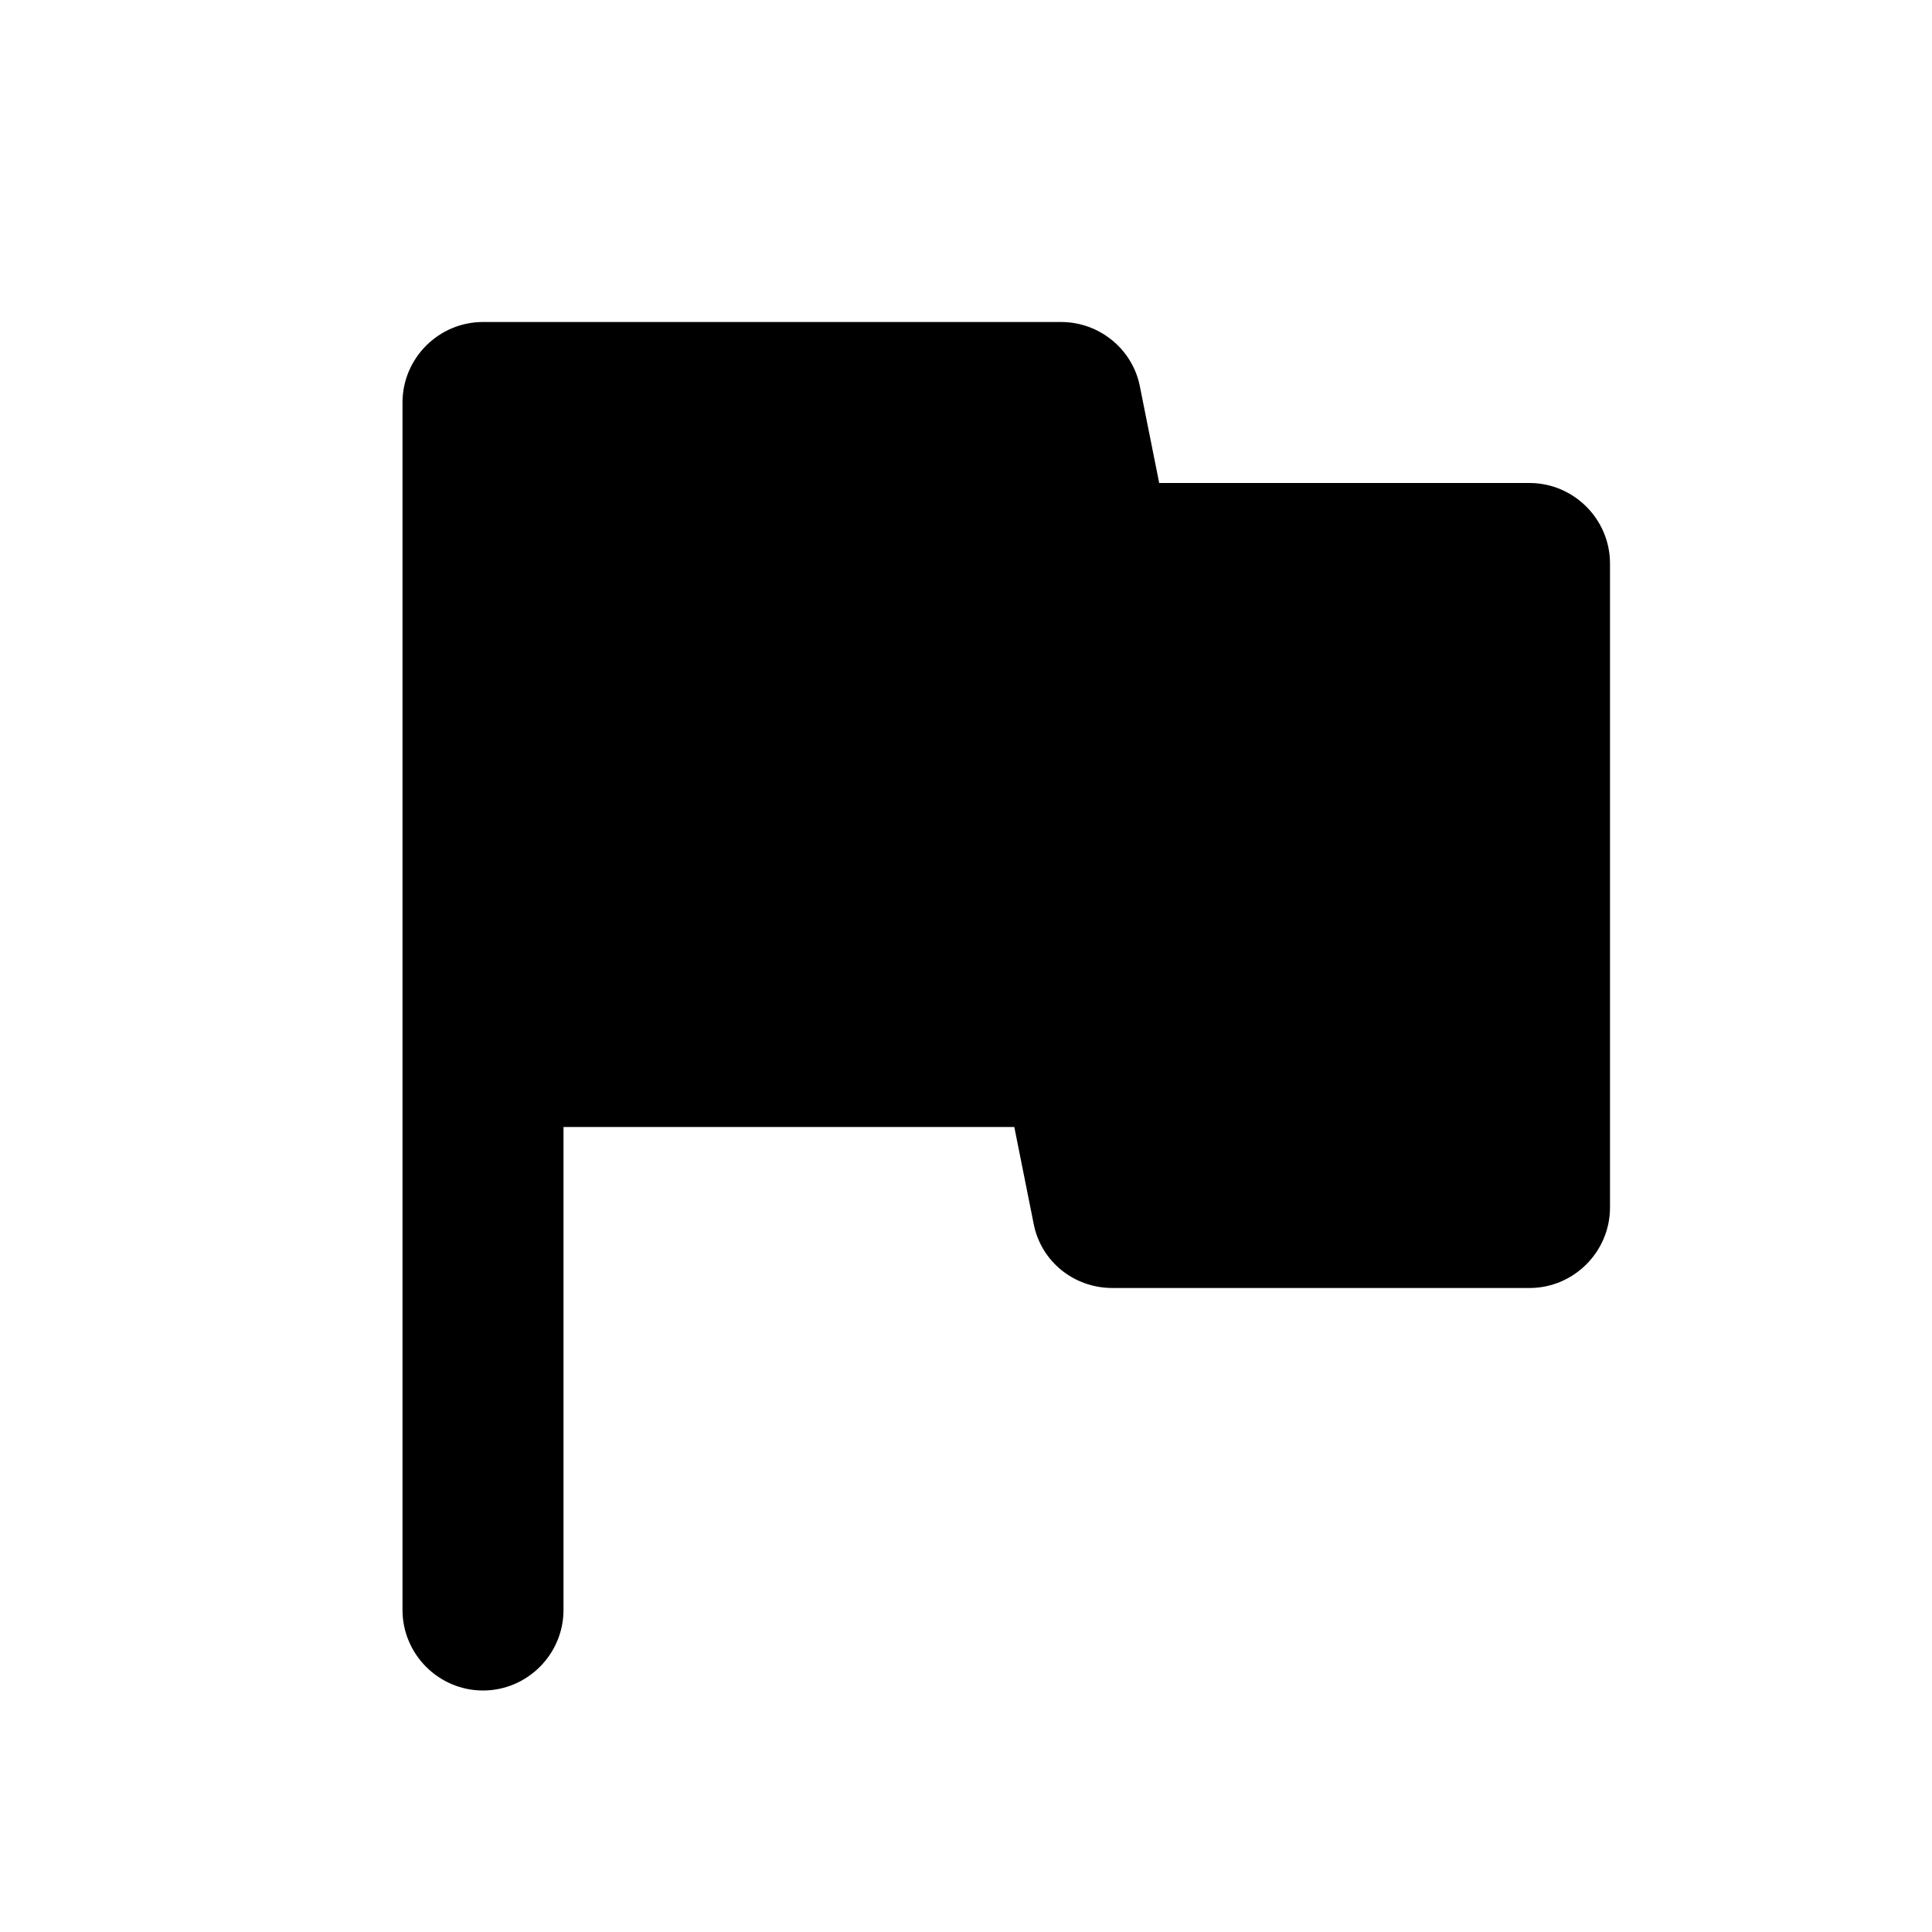
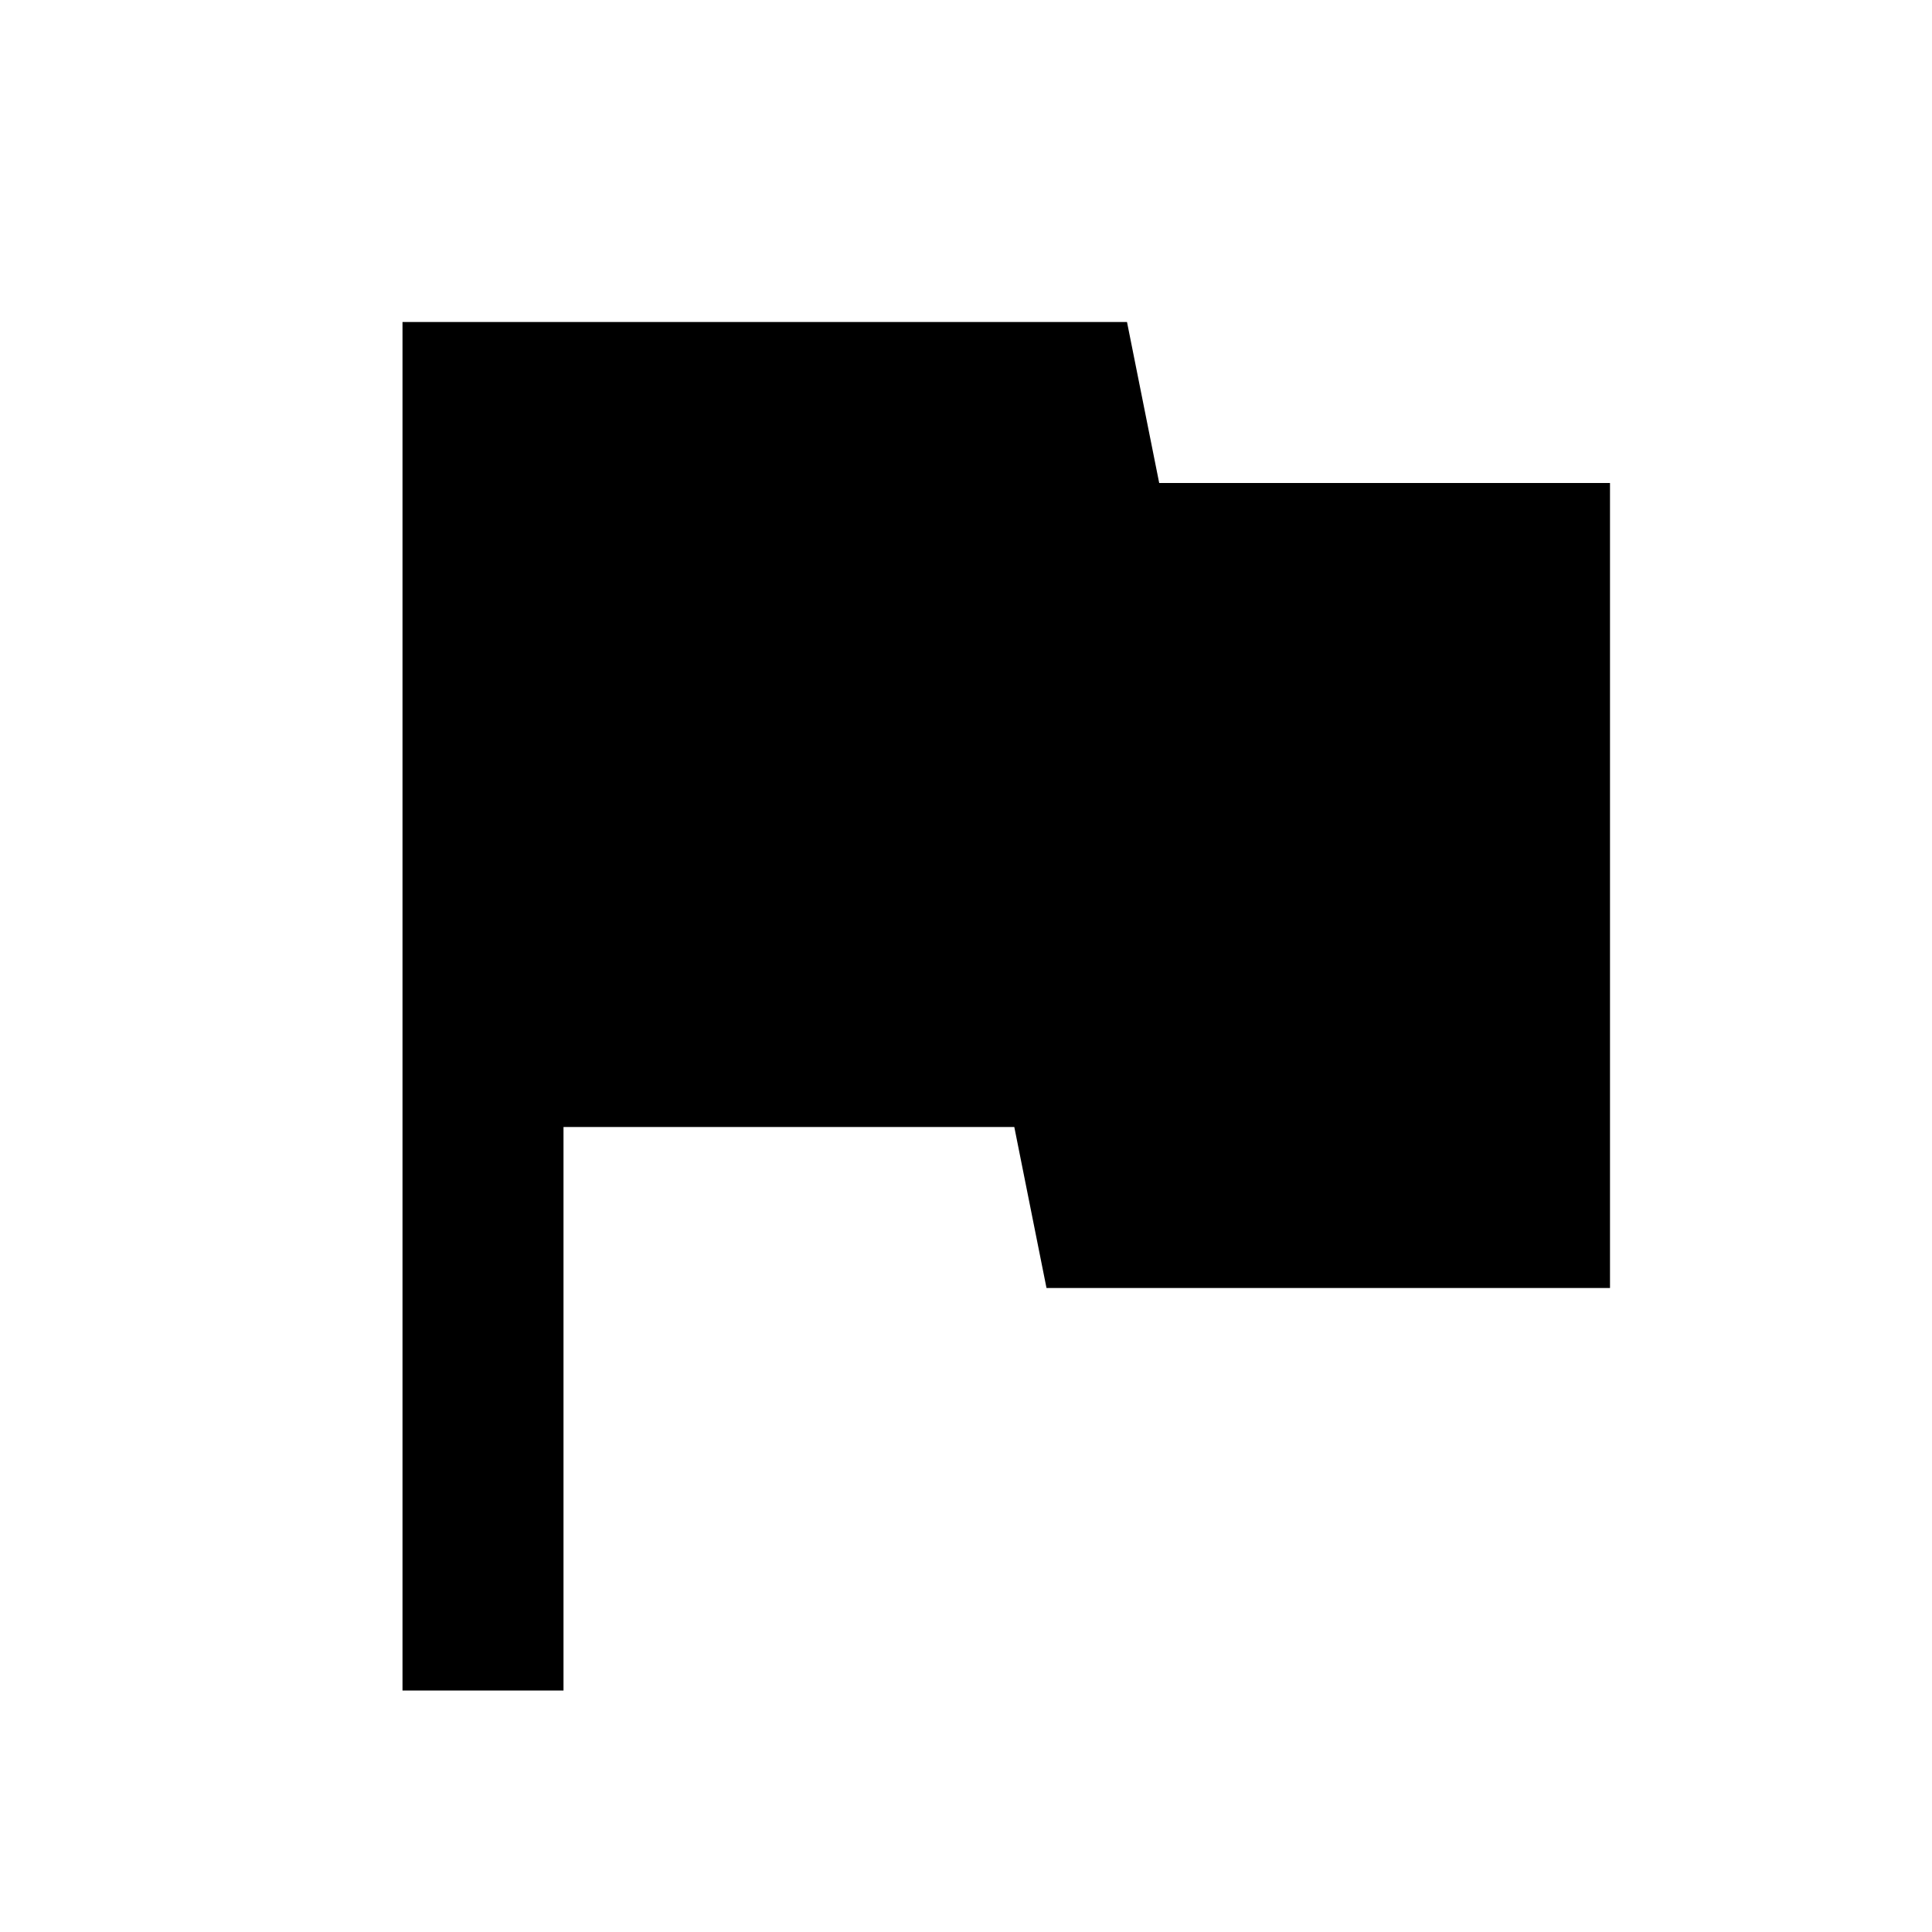
<svg xmlns="http://www.w3.org/2000/svg" height="24" viewBox="0 0 24 24" width="24">
-   <path d="M0 0h24v24H0V0z" fill="none" />
-   <path d="M14.4 6l-.24-1.2c-.09-.46-.5-.8-.98-.8H6c-.55 0-1 .45-1 1v15c0 .55.45 1 1 1s1-.45 1-1v-6h5.6l.24 1.2c.09.47.5.8.98.8H19c.55 0 1-.45 1-1V7c0-.55-.45-1-1-1h-4.6z" />
+   <path d="M0 0h24v24H0z" fill="none" />
+   <path d="M14.4 6L14 4H5v17h2v-7h5.6l.4 2h7V6z" />
</svg>
